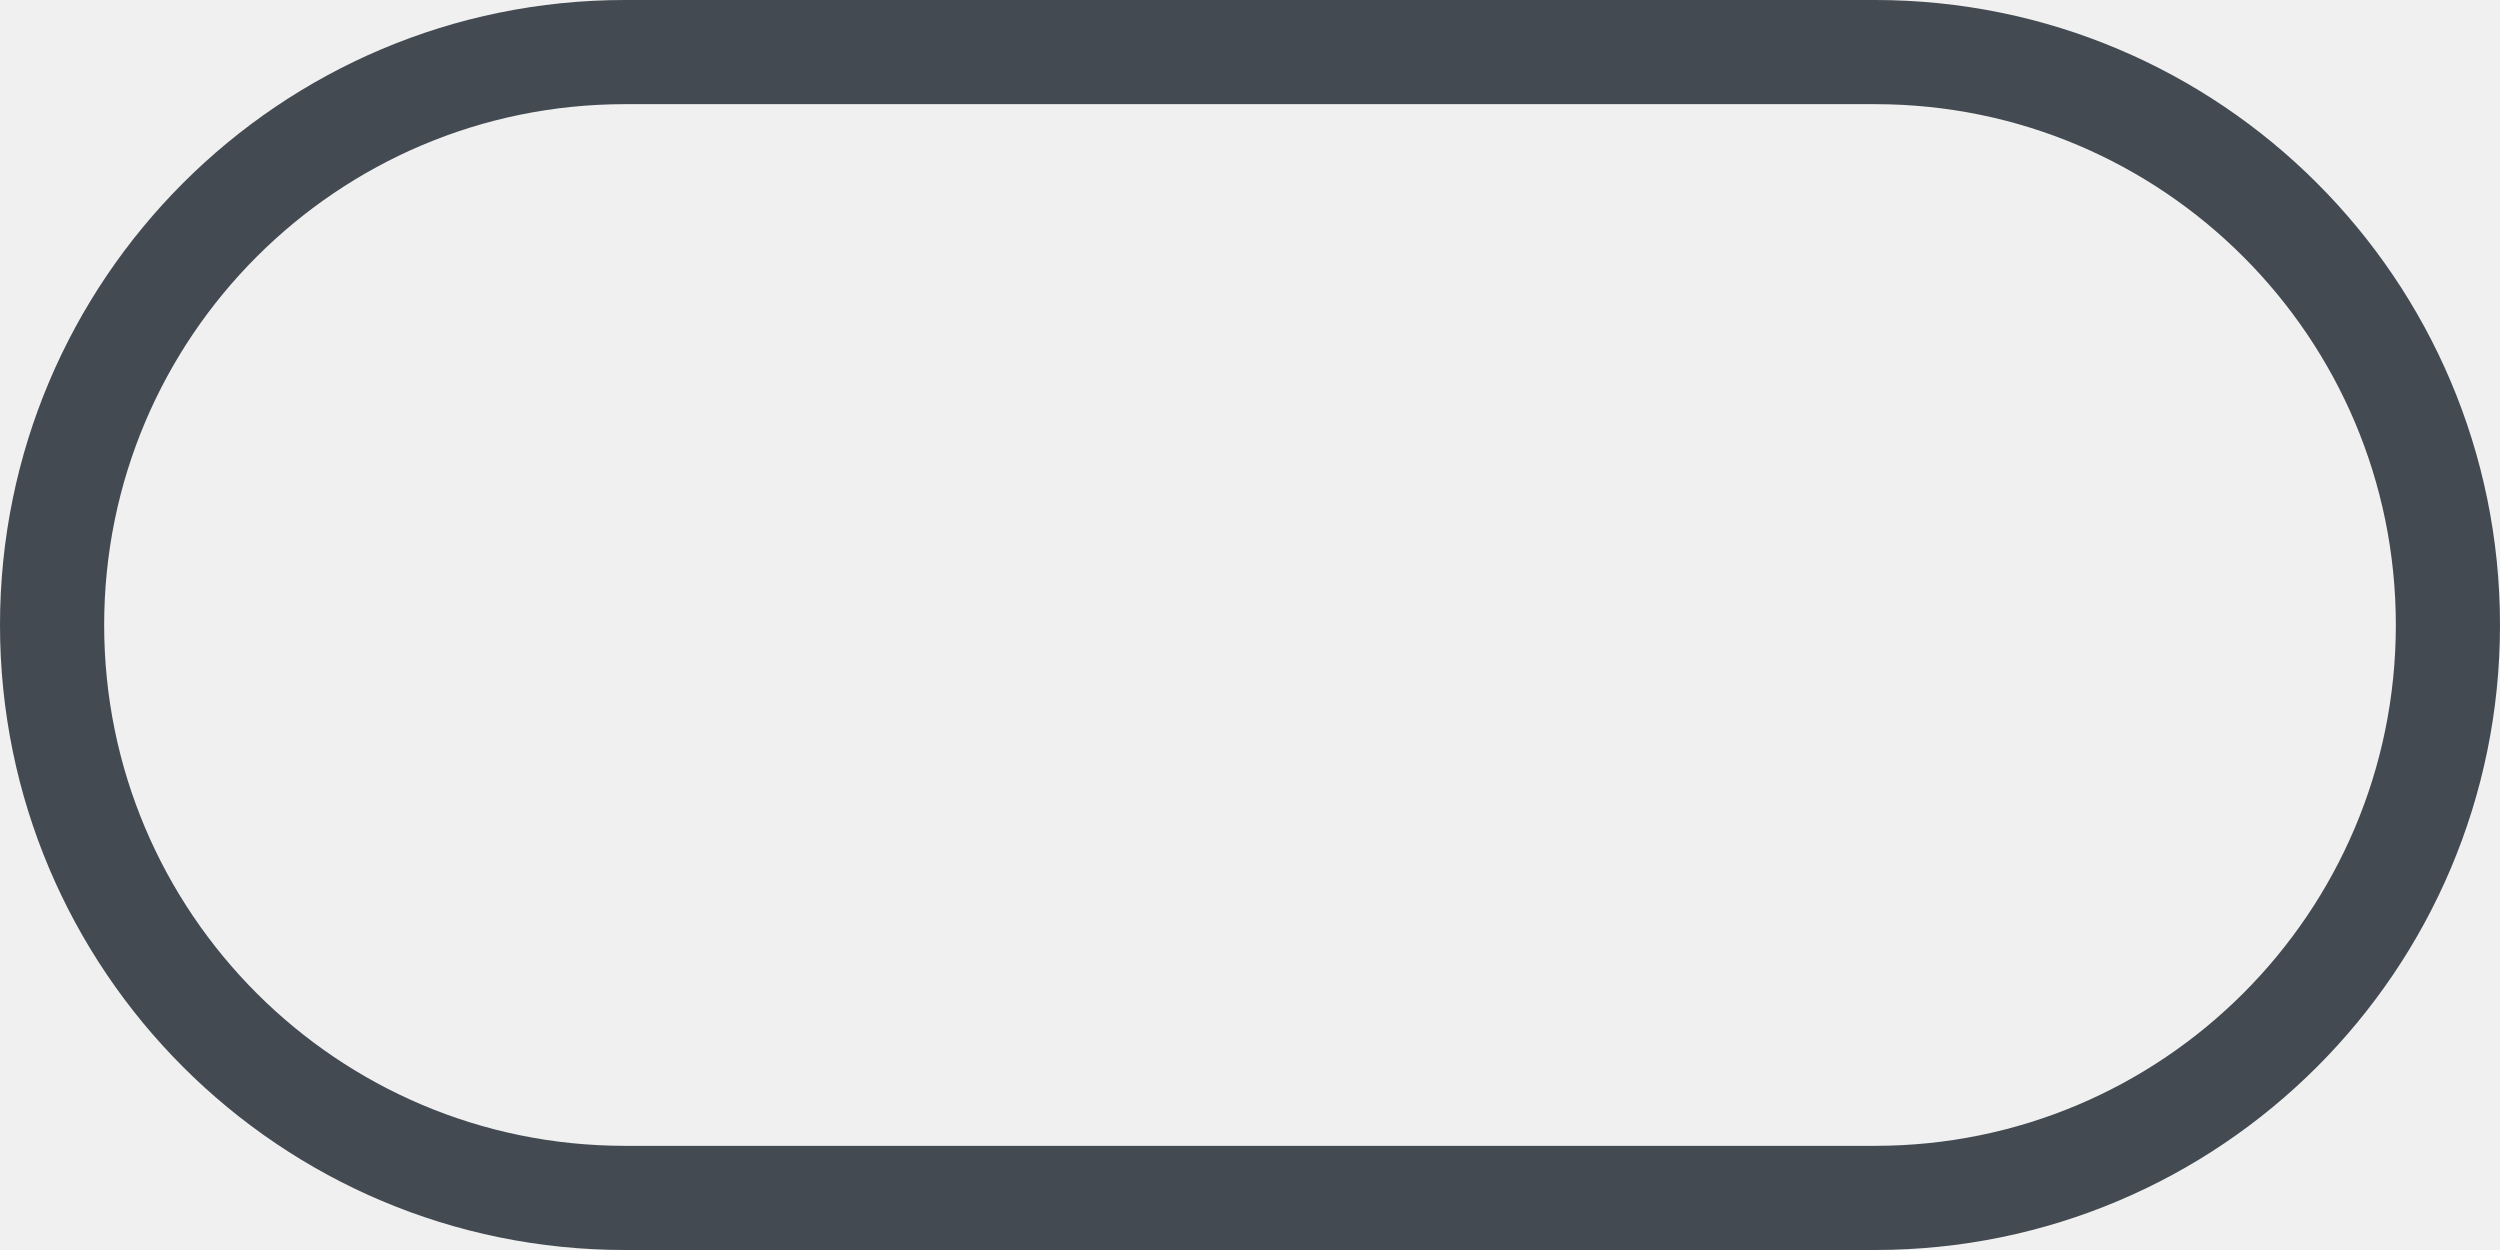
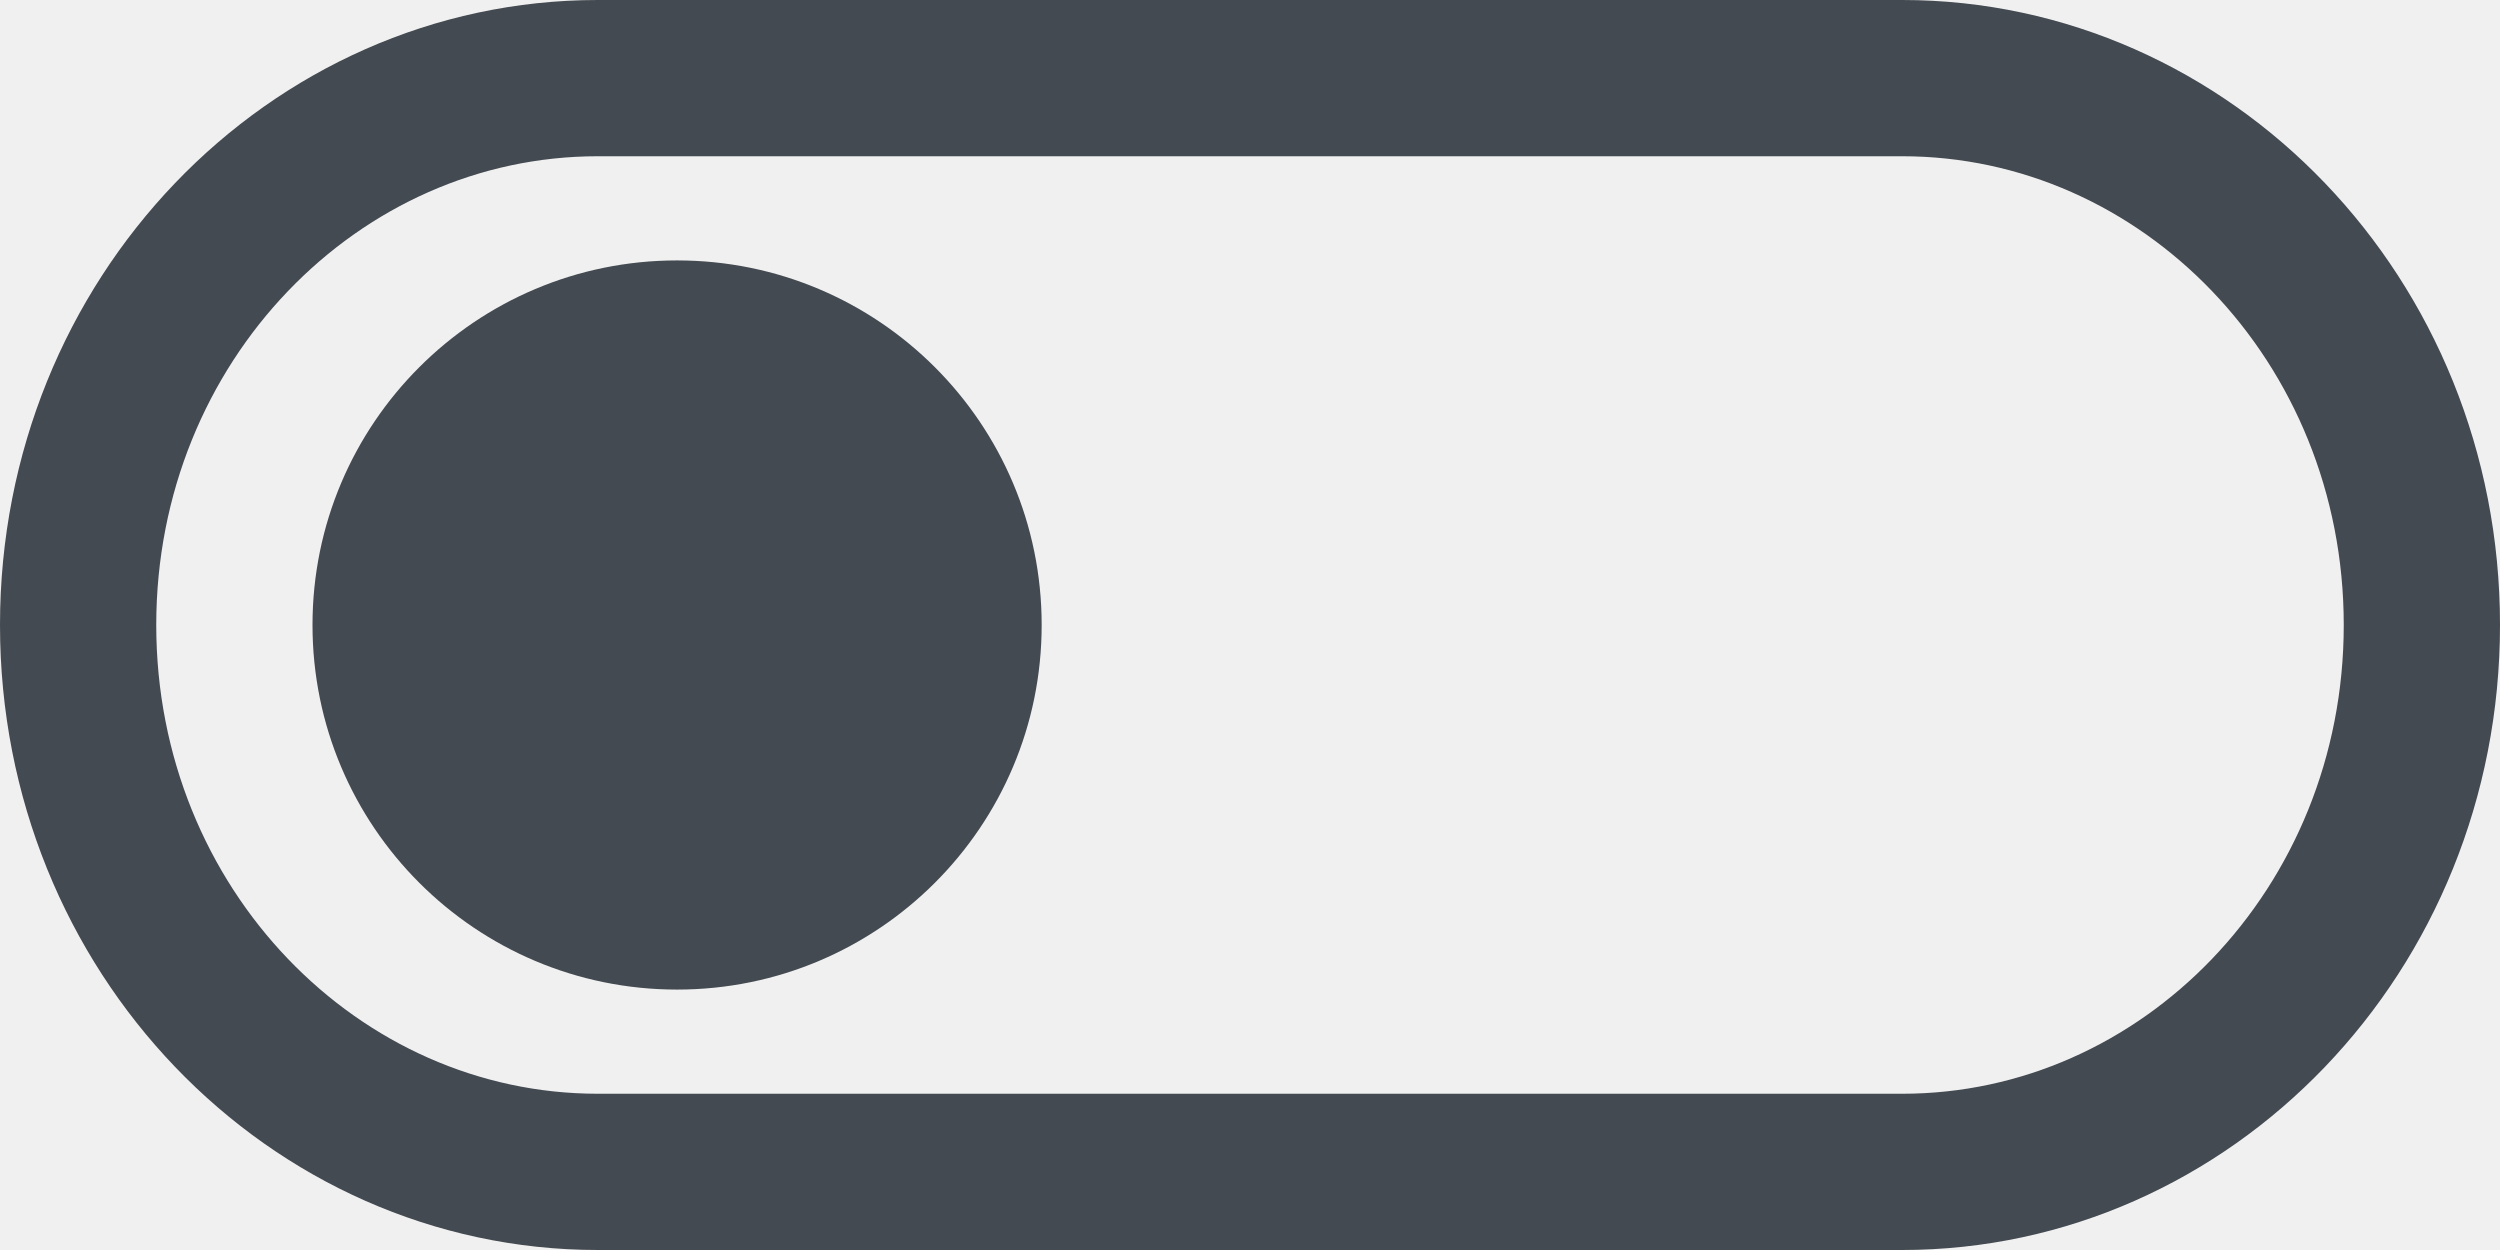
<svg xmlns="http://www.w3.org/2000/svg" width="48" height="24" viewBox="0 0 48 24" fill="none">
-   <rect x="1" y="1" width="46" height="22" rx="11" stroke="#434A51" stroke-width="2" />
+   <g clip-path="url(#clip0)">
+     <path d="M11.478 1.5H36.522C41.97 1.5 46.5 6.137 46.5 12C46.5 17.863 41.97 22.5 36.522 22.5H11.478C6.03 22.5 1.5 17.863 1.5 12C1.5 6.137 6.03 1.5 11.478 1.5Z" stroke="#434A51" stroke-width="3" />
+     <circle cx="13" cy="12" r="7" fill="#434A51" />
+   </g>
+   <defs>
+     <clipPath id="clip0">
+       <rect width="48" height="24" fill="white" />
+     </clipPath>
+   </defs>
</svg>
